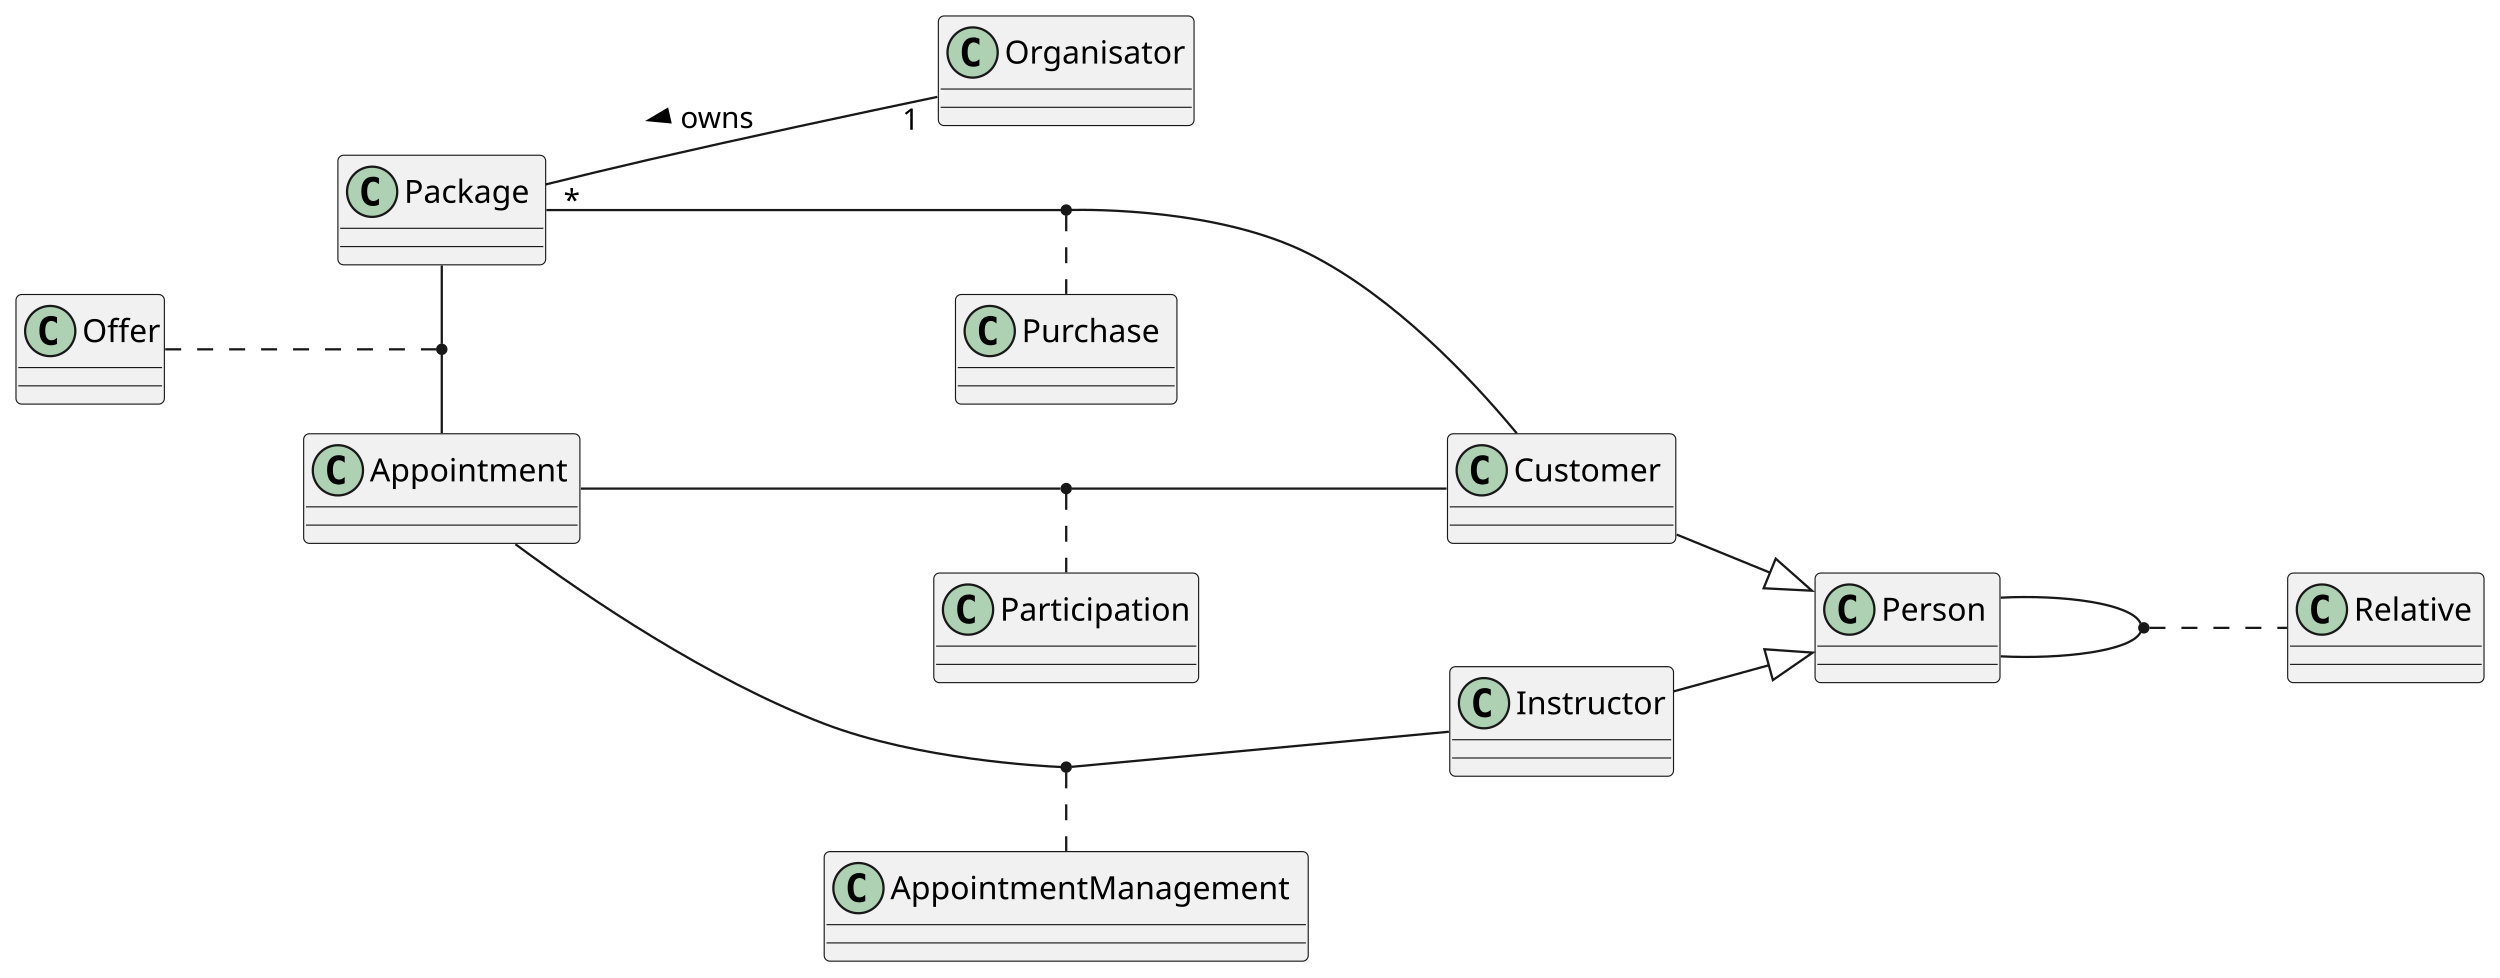
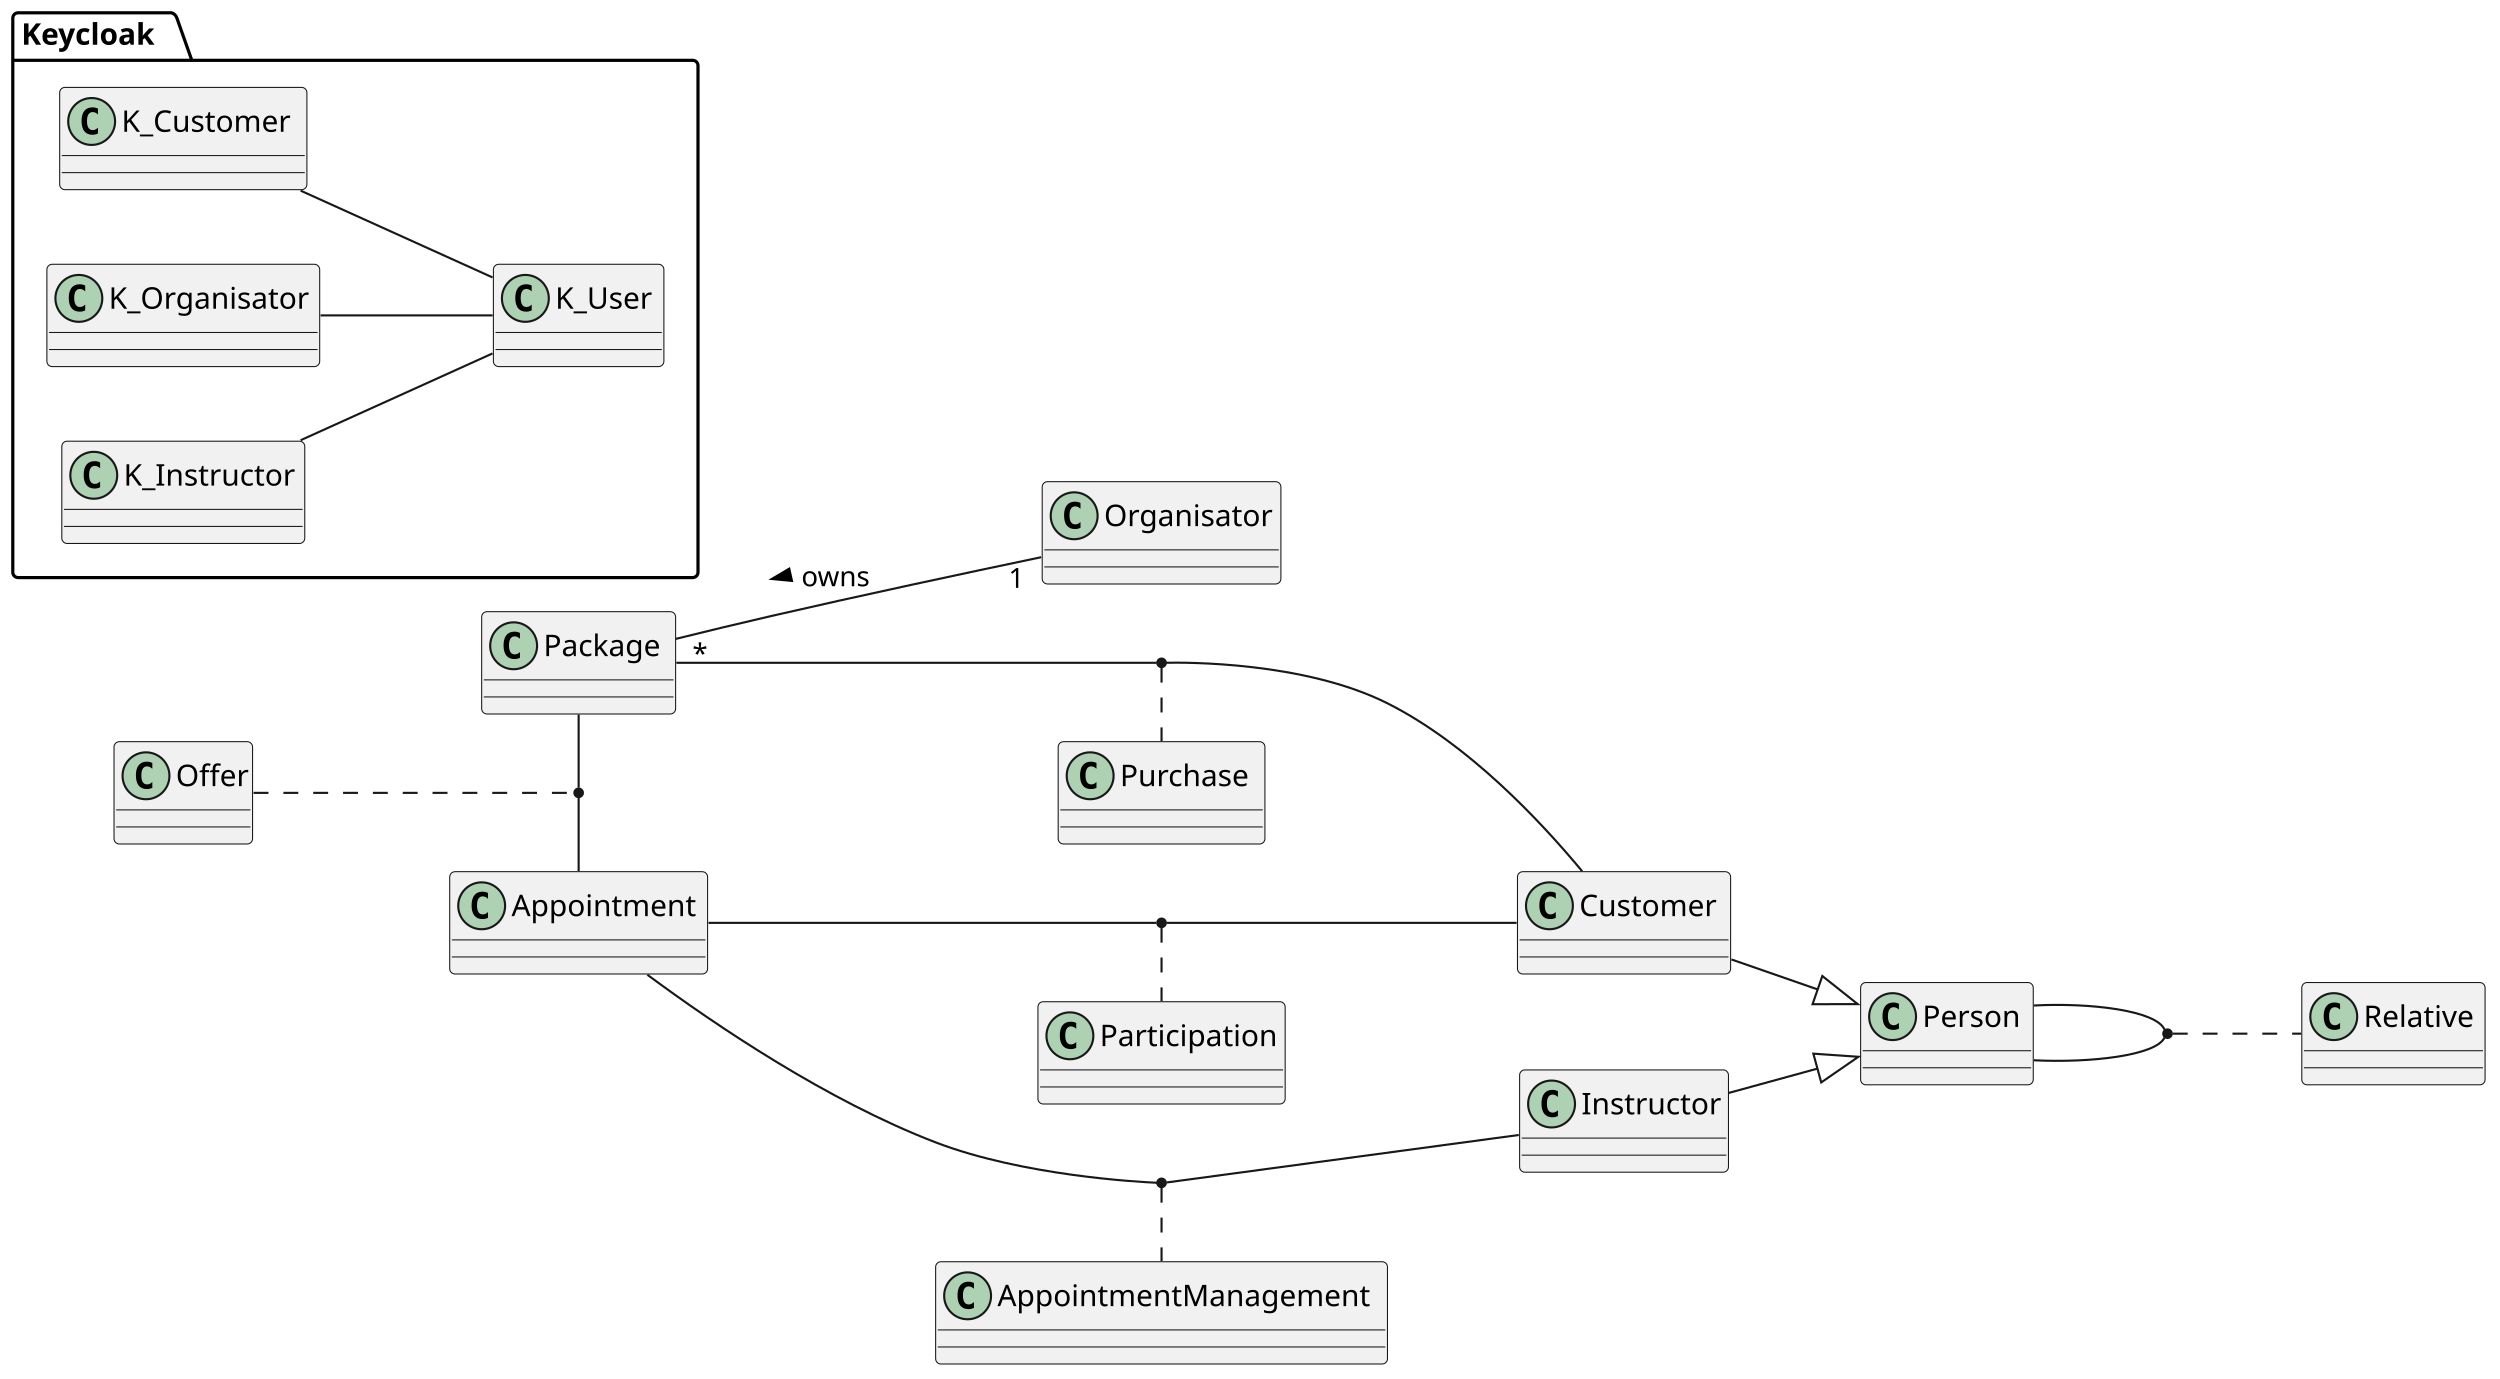
- <svg xmlns="http://www.w3.org/2000/svg" contentStyleType="text/css" height="428px" preserveAspectRatio="none" style="width:1095px;height:428px;background:#FFFFFF;" version="1.1" viewBox="0 0 1095 428" width="1095px" zoomAndPan="magnify">
+ <svg xmlns="http://www.w3.org/2000/svg" contentStyleType="text/css" height="647px" preserveAspectRatio="none" style="width:1173px;height:647px;background:#FFFFFF;" version="1.1" viewBox="0 0 1173 647" width="1173px" zoomAndPan="magnify">
  <defs />
  <g>
+     <g id="cluster_Keycloak">
+       <path d="M8.5,6 L80.5,6 A3.75,3.75 0 0 1 83,8.5 L90,28.297 L325,28.297 A2.5,2.5 0 0 1 327.5,30.797 L327.5,268.5 A2.5,2.5 0 0 1 325,271 L8.5,271 A2.5,2.5 0 0 1 6,268.5 L6,8.5 A2.5,2.5 0 0 1 8.5,6 " fill="none" style="stroke:#000000;stroke-width:1.5;" />
+       <line style="stroke:#000000;stroke-width:1.5;" x1="6" x2="90" y1="28.297" y2="28.297" />
+       <text fill="#000000" font-family="sans-serif" font-size="14" font-weight="bold" lengthAdjust="spacing" textLength="71" x="10" y="20.995">Keycloak</text>
+     </g>
+     <g id="elem_K_User">
+       <rect codeLine="22" fill="#F1F1F1" height="48" id="K_User" rx="2.5" ry="2.5" style="stroke:#181818;stroke-width:0.5;" width="80" x="231.5" y="124" />
+       <ellipse cx="246.5" cy="140" fill="#ADD1B2" rx="11" ry="11" style="stroke:#181818;stroke-width:1.0;" />
+       <path d="M249.469,145.641 Q248.891,145.938 248.25,146.078 Q247.609,146.234 246.906,146.234 Q244.406,146.234 243.078,144.594 Q241.766,142.938 241.766,139.812 Q241.766,136.688 243.078,135.031 Q244.406,133.375 246.906,133.375 Q247.609,133.375 248.25,133.531 Q248.906,133.688 249.469,133.984 L249.469,136.703 Q248.844,136.125 248.25,135.859 Q247.656,135.578 247.031,135.578 Q245.688,135.578 245,136.656 Q244.312,137.719 244.312,139.812 Q244.312,141.906 245,142.984 Q245.688,144.047 247.031,144.047 Q247.656,144.047 248.25,143.781 Q248.844,143.5 249.469,142.922 L249.469,145.641 Z " fill="#000000" />
+       <text fill="#000000" font-family="sans-serif" font-size="14" lengthAdjust="spacing" textLength="48" x="260.5" y="144.847">K_User</text>
+       <line style="stroke:#181818;stroke-width:0.5;" x1="232.5" x2="310.5" y1="156" y2="156" />
+       <line style="stroke:#181818;stroke-width:0.5;" x1="232.5" x2="310.5" y1="164" y2="164" />
+     </g>
+     <g id="elem_K_Customer">
+       <rect codeLine="25" fill="#F1F1F1" height="48" id="K_Customer" rx="2.5" ry="2.5" style="stroke:#181818;stroke-width:0.5;" width="116" x="28" y="41" />
+       <ellipse cx="43" cy="57" fill="#ADD1B2" rx="11" ry="11" style="stroke:#181818;stroke-width:1.0;" />
+       <path d="M45.969,62.641 Q45.391,62.938 44.75,63.078 Q44.109,63.234 43.406,63.234 Q40.906,63.234 39.578,61.594 Q38.266,59.938 38.266,56.812 Q38.266,53.688 39.578,52.031 Q40.906,50.375 43.406,50.375 Q44.109,50.375 44.75,50.531 Q45.406,50.688 45.969,50.984 L45.969,53.703 Q45.344,53.125 44.75,52.859 Q44.156,52.578 43.531,52.578 Q42.188,52.578 41.5,53.656 Q40.812,54.719 40.812,56.812 Q40.812,58.906 41.5,59.984 Q42.188,61.047 43.531,61.047 Q44.156,61.047 44.75,60.781 Q45.344,60.5 45.969,59.922 L45.969,62.641 Z " fill="#000000" />
+       <text fill="#000000" font-family="sans-serif" font-size="14" lengthAdjust="spacing" textLength="84" x="57" y="61.847">K_Customer</text>
+       <line style="stroke:#181818;stroke-width:0.5;" x1="29" x2="143" y1="73" y2="73" />
+       <line style="stroke:#181818;stroke-width:0.5;" x1="29" x2="143" y1="81" y2="81" />
+     </g>
+     <g id="elem_K_Organisator">
+       <rect codeLine="28" fill="#F1F1F1" height="48" id="K_Organisator" rx="2.5" ry="2.5" style="stroke:#181818;stroke-width:0.5;" width="128" x="22" y="124" />
+       <ellipse cx="37" cy="140" fill="#ADD1B2" rx="11" ry="11" style="stroke:#181818;stroke-width:1.0;" />
+       <path d="M39.969,145.641 Q39.391,145.938 38.75,146.078 Q38.109,146.234 37.406,146.234 Q34.906,146.234 33.578,144.594 Q32.266,142.938 32.266,139.812 Q32.266,136.688 33.578,135.031 Q34.906,133.375 37.406,133.375 Q38.109,133.375 38.75,133.531 Q39.406,133.688 39.969,133.984 L39.969,136.703 Q39.344,136.125 38.75,135.859 Q38.156,135.578 37.531,135.578 Q36.188,135.578 35.5,136.656 Q34.812,137.719 34.812,139.812 Q34.812,141.906 35.5,142.984 Q36.188,144.047 37.531,144.047 Q38.156,144.047 38.75,143.781 Q39.344,143.5 39.969,142.922 L39.969,145.641 Z " fill="#000000" />
+       <text fill="#000000" font-family="sans-serif" font-size="14" lengthAdjust="spacing" textLength="96" x="51" y="144.847">K_Organisator</text>
+       <line style="stroke:#181818;stroke-width:0.5;" x1="23" x2="149" y1="156" y2="156" />
+       <line style="stroke:#181818;stroke-width:0.5;" x1="23" x2="149" y1="164" y2="164" />
+     </g>
+     <g id="elem_K_Instructor">
+       <rect codeLine="31" fill="#F1F1F1" height="48" id="K_Instructor" rx="2.5" ry="2.5" style="stroke:#181818;stroke-width:0.5;" width="114" x="29" y="207" />
+       <ellipse cx="44" cy="223" fill="#ADD1B2" rx="11" ry="11" style="stroke:#181818;stroke-width:1.0;" />
+       <path d="M46.969,228.641 Q46.391,228.938 45.75,229.078 Q45.109,229.234 44.406,229.234 Q41.906,229.234 40.578,227.594 Q39.266,225.938 39.266,222.812 Q39.266,219.688 40.578,218.031 Q41.906,216.375 44.406,216.375 Q45.109,216.375 45.75,216.531 Q46.406,216.688 46.969,216.984 L46.969,219.703 Q46.344,219.125 45.75,218.859 Q45.156,218.578 44.531,218.578 Q43.188,218.578 42.5,219.656 Q41.812,220.719 41.812,222.812 Q41.812,224.906 42.5,225.984 Q43.188,227.047 44.531,227.047 Q45.156,227.047 45.75,226.781 Q46.344,226.5 46.969,225.922 L46.969,228.641 Z " fill="#000000" />
+       <text fill="#000000" font-family="sans-serif" font-size="14" lengthAdjust="spacing" textLength="82" x="58" y="227.847">K_Instructor</text>
+       <line style="stroke:#181818;stroke-width:0.5;" x1="30" x2="142" y1="239" y2="239" />
+       <line style="stroke:#181818;stroke-width:0.5;" x1="30" x2="142" y1="247" y2="247" />
+     </g>
    <g id="elem_Package">
-       <rect codeLine="3" fill="#F1F1F1" height="48" id="Package" rx="2.5" ry="2.5" style="stroke:#181818;stroke-width:0.5;" width="91" x="148" y="68" />
-       <ellipse cx="163" cy="84" fill="#ADD1B2" rx="11" ry="11" style="stroke:#181818;stroke-width:1.0;" />
-       <path d="M165.969,89.641 Q165.391,89.938 164.75,90.078 Q164.109,90.234 163.406,90.234 Q160.906,90.234 159.578,88.594 Q158.266,86.938 158.266,83.812 Q158.266,80.688 159.578,79.031 Q160.906,77.375 163.406,77.375 Q164.109,77.375 164.75,77.531 Q165.406,77.688 165.969,77.984 L165.969,80.703 Q165.344,80.125 164.75,79.859 Q164.156,79.578 163.531,79.578 Q162.188,79.578 161.5,80.656 Q160.812,81.719 160.812,83.812 Q160.812,85.906 161.5,86.984 Q162.188,88.047 163.531,88.047 Q164.156,88.047 164.75,87.781 Q165.344,87.5 165.969,86.922 L165.969,89.641 Z " fill="#000000" />
-       <text fill="#000000" font-family="sans-serif" font-size="14" lengthAdjust="spacing" textLength="59" x="177" y="88.847">Package</text>
-       <line style="stroke:#181818;stroke-width:0.5;" x1="149" x2="238" y1="100" y2="100" />
-       <line style="stroke:#181818;stroke-width:0.5;" x1="149" x2="238" y1="108" y2="108" />
+       <rect codeLine="3" fill="#F1F1F1" height="48" id="Package" rx="2.5" ry="2.5" style="stroke:#181818;stroke-width:0.5;" width="91" x="226" y="287" />
+       <ellipse cx="241" cy="303" fill="#ADD1B2" rx="11" ry="11" style="stroke:#181818;stroke-width:1.0;" />
+       <path d="M243.969,308.641 Q243.391,308.938 242.75,309.078 Q242.109,309.234 241.406,309.234 Q238.906,309.234 237.578,307.594 Q236.266,305.938 236.266,302.812 Q236.266,299.688 237.578,298.031 Q238.906,296.375 241.406,296.375 Q242.109,296.375 242.75,296.531 Q243.406,296.688 243.969,296.984 L243.969,299.703 Q243.344,299.125 242.75,298.859 Q242.156,298.578 241.531,298.578 Q240.188,298.578 239.5,299.656 Q238.812,300.719 238.812,302.812 Q238.812,304.906 239.5,305.984 Q240.188,307.047 241.531,307.047 Q242.156,307.047 242.75,306.781 Q243.344,306.5 243.969,305.922 L243.969,308.641 Z " fill="#000000" />
+       <text fill="#000000" font-family="sans-serif" font-size="14" lengthAdjust="spacing" textLength="59" x="255" y="307.847">Package</text>
+       <line style="stroke:#181818;stroke-width:0.5;" x1="227" x2="316" y1="319" y2="319" />
+       <line style="stroke:#181818;stroke-width:0.5;" x1="227" x2="316" y1="327" y2="327" />
    </g>
    <g id="elem_Appointment">
-       <rect codeLine="6" fill="#F1F1F1" height="48" id="Appointment" rx="2.5" ry="2.5" style="stroke:#181818;stroke-width:0.5;" width="121" x="133" y="190" />
-       <ellipse cx="148" cy="206" fill="#ADD1B2" rx="11" ry="11" style="stroke:#181818;stroke-width:1.0;" />
-       <path d="M150.969,211.641 Q150.391,211.938 149.75,212.078 Q149.109,212.234 148.406,212.234 Q145.906,212.234 144.578,210.594 Q143.266,208.938 143.266,205.812 Q143.266,202.688 144.578,201.031 Q145.906,199.375 148.406,199.375 Q149.109,199.375 149.75,199.531 Q150.406,199.688 150.969,199.984 L150.969,202.703 Q150.344,202.125 149.75,201.859 Q149.156,201.578 148.531,201.578 Q147.188,201.578 146.5,202.656 Q145.812,203.719 145.812,205.812 Q145.812,207.906 146.5,208.984 Q147.188,210.047 148.531,210.047 Q149.156,210.047 149.75,209.781 Q150.344,209.5 150.969,208.922 L150.969,211.641 Z " fill="#000000" />
-       <text fill="#000000" font-family="sans-serif" font-size="14" lengthAdjust="spacing" textLength="89" x="162" y="210.847">Appointment</text>
-       <line style="stroke:#181818;stroke-width:0.5;" x1="134" x2="253" y1="222" y2="222" />
-       <line style="stroke:#181818;stroke-width:0.5;" x1="134" x2="253" y1="230" y2="230" />
+       <rect codeLine="6" fill="#F1F1F1" height="48" id="Appointment" rx="2.5" ry="2.5" style="stroke:#181818;stroke-width:0.5;" width="121" x="211" y="409" />
+       <ellipse cx="226" cy="425" fill="#ADD1B2" rx="11" ry="11" style="stroke:#181818;stroke-width:1.0;" />
+       <path d="M228.969,430.641 Q228.391,430.938 227.75,431.078 Q227.109,431.234 226.406,431.234 Q223.906,431.234 222.578,429.594 Q221.266,427.938 221.266,424.812 Q221.266,421.688 222.578,420.031 Q223.906,418.375 226.406,418.375 Q227.109,418.375 227.75,418.531 Q228.406,418.688 228.969,418.984 L228.969,421.703 Q228.344,421.125 227.75,420.859 Q227.156,420.578 226.531,420.578 Q225.188,420.578 224.5,421.656 Q223.812,422.719 223.812,424.812 Q223.812,426.906 224.5,427.984 Q225.188,429.047 226.531,429.047 Q227.156,429.047 227.75,428.781 Q228.344,428.5 228.969,427.922 L228.969,430.641 Z " fill="#000000" />
+       <text fill="#000000" font-family="sans-serif" font-size="14" lengthAdjust="spacing" textLength="89" x="240" y="429.847">Appointment</text>
+       <line style="stroke:#181818;stroke-width:0.5;" x1="212" x2="331" y1="441" y2="441" />
+       <line style="stroke:#181818;stroke-width:0.5;" x1="212" x2="331" y1="449" y2="449" />
    </g>
    <g id="elem_Customer">
-       <rect codeLine="9" fill="#F1F1F1" height="48" id="Customer" rx="2.5" ry="2.5" style="stroke:#181818;stroke-width:0.5;" width="100" x="634" y="190" />
-       <ellipse cx="649" cy="206" fill="#ADD1B2" rx="11" ry="11" style="stroke:#181818;stroke-width:1.0;" />
-       <path d="M651.969,211.641 Q651.391,211.938 650.75,212.078 Q650.109,212.234 649.406,212.234 Q646.906,212.234 645.578,210.594 Q644.266,208.938 644.266,205.812 Q644.266,202.688 645.578,201.031 Q646.906,199.375 649.406,199.375 Q650.109,199.375 650.75,199.531 Q651.406,199.688 651.969,199.984 L651.969,202.703 Q651.344,202.125 650.75,201.859 Q650.156,201.578 649.531,201.578 Q648.188,201.578 647.5,202.656 Q646.812,203.719 646.812,205.812 Q646.812,207.906 647.5,208.984 Q648.188,210.047 649.531,210.047 Q650.156,210.047 650.75,209.781 Q651.344,209.5 651.969,208.922 L651.969,211.641 Z " fill="#000000" />
-       <text fill="#000000" font-family="sans-serif" font-size="14" lengthAdjust="spacing" textLength="68" x="663" y="210.847">Customer</text>
-       <line style="stroke:#181818;stroke-width:0.5;" x1="635" x2="733" y1="222" y2="222" />
-       <line style="stroke:#181818;stroke-width:0.5;" x1="635" x2="733" y1="230" y2="230" />
+       <rect codeLine="9" fill="#F1F1F1" height="48" id="Customer" rx="2.5" ry="2.5" style="stroke:#181818;stroke-width:0.5;" width="100" x="712" y="409" />
+       <ellipse cx="727" cy="425" fill="#ADD1B2" rx="11" ry="11" style="stroke:#181818;stroke-width:1.0;" />
+       <path d="M729.969,430.641 Q729.391,430.938 728.75,431.078 Q728.109,431.234 727.406,431.234 Q724.906,431.234 723.578,429.594 Q722.266,427.938 722.266,424.812 Q722.266,421.688 723.578,420.031 Q724.906,418.375 727.406,418.375 Q728.109,418.375 728.75,418.531 Q729.406,418.688 729.969,418.984 L729.969,421.703 Q729.344,421.125 728.75,420.859 Q728.156,420.578 727.531,420.578 Q726.188,420.578 725.5,421.656 Q724.812,422.719 724.812,424.812 Q724.812,426.906 725.5,427.984 Q726.188,429.047 727.531,429.047 Q728.156,429.047 728.75,428.781 Q729.344,428.5 729.969,427.922 L729.969,430.641 Z " fill="#000000" />
+       <text fill="#000000" font-family="sans-serif" font-size="14" lengthAdjust="spacing" textLength="68" x="741" y="429.847">Customer</text>
+       <line style="stroke:#181818;stroke-width:0.5;" x1="713" x2="811" y1="441" y2="441" />
+       <line style="stroke:#181818;stroke-width:0.5;" x1="713" x2="811" y1="449" y2="449" />
    </g>
    <g id="elem_Organisator">
-       <rect codeLine="12" fill="#F1F1F1" height="48" id="Organisator" rx="2.5" ry="2.5" style="stroke:#181818;stroke-width:0.5;" width="112" x="411" y="7" />
-       <ellipse cx="426" cy="23" fill="#ADD1B2" rx="11" ry="11" style="stroke:#181818;stroke-width:1.0;" />
-       <path d="M428.969,28.641 Q428.391,28.938 427.75,29.078 Q427.109,29.234 426.406,29.234 Q423.906,29.234 422.578,27.594 Q421.266,25.938 421.266,22.812 Q421.266,19.688 422.578,18.031 Q423.906,16.375 426.406,16.375 Q427.109,16.375 427.75,16.531 Q428.406,16.688 428.969,16.984 L428.969,19.703 Q428.344,19.125 427.75,18.859 Q427.156,18.578 426.531,18.578 Q425.188,18.578 424.5,19.656 Q423.812,20.719 423.812,22.812 Q423.812,24.906 424.5,25.984 Q425.188,27.047 426.531,27.047 Q427.156,27.047 427.75,26.781 Q428.344,26.5 428.969,25.922 L428.969,28.641 Z " fill="#000000" />
-       <text fill="#000000" font-family="sans-serif" font-size="14" lengthAdjust="spacing" textLength="80" x="440" y="27.847">Organisator</text>
-       <line style="stroke:#181818;stroke-width:0.5;" x1="412" x2="522" y1="39" y2="39" />
-       <line style="stroke:#181818;stroke-width:0.5;" x1="412" x2="522" y1="47" y2="47" />
+       <rect codeLine="12" fill="#F1F1F1" height="48" id="Organisator" rx="2.5" ry="2.5" style="stroke:#181818;stroke-width:0.5;" width="112" x="489" y="226" />
+       <ellipse cx="504" cy="242" fill="#ADD1B2" rx="11" ry="11" style="stroke:#181818;stroke-width:1.0;" />
+       <path d="M506.969,247.641 Q506.391,247.938 505.75,248.078 Q505.109,248.234 504.406,248.234 Q501.906,248.234 500.578,246.594 Q499.266,244.938 499.266,241.812 Q499.266,238.688 500.578,237.031 Q501.906,235.375 504.406,235.375 Q505.109,235.375 505.75,235.531 Q506.406,235.688 506.969,235.984 L506.969,238.703 Q506.344,238.125 505.75,237.859 Q505.156,237.578 504.531,237.578 Q503.188,237.578 502.5,238.656 Q501.812,239.719 501.812,241.812 Q501.812,243.906 502.5,244.984 Q503.188,246.047 504.531,246.047 Q505.156,246.047 505.75,245.781 Q506.344,245.5 506.969,244.922 L506.969,247.641 Z " fill="#000000" />
+       <text fill="#000000" font-family="sans-serif" font-size="14" lengthAdjust="spacing" textLength="80" x="518" y="246.847">Organisator</text>
+       <line style="stroke:#181818;stroke-width:0.5;" x1="490" x2="600" y1="258" y2="258" />
+       <line style="stroke:#181818;stroke-width:0.5;" x1="490" x2="600" y1="266" y2="266" />
    </g>
    <g id="elem_Instructor">
-       <rect codeLine="15" fill="#F1F1F1" height="48" id="Instructor" rx="2.5" ry="2.5" style="stroke:#181818;stroke-width:0.5;" width="98" x="635" y="292" />
-       <ellipse cx="650" cy="308" fill="#ADD1B2" rx="11" ry="11" style="stroke:#181818;stroke-width:1.0;" />
-       <path d="M652.969,313.641 Q652.391,313.938 651.75,314.078 Q651.109,314.234 650.406,314.234 Q647.906,314.234 646.578,312.594 Q645.266,310.938 645.266,307.812 Q645.266,304.688 646.578,303.031 Q647.906,301.375 650.406,301.375 Q651.109,301.375 651.75,301.531 Q652.406,301.688 652.969,301.984 L652.969,304.703 Q652.344,304.125 651.75,303.859 Q651.156,303.578 650.531,303.578 Q649.188,303.578 648.5,304.656 Q647.812,305.719 647.812,307.812 Q647.812,309.906 648.5,310.984 Q649.188,312.047 650.531,312.047 Q651.156,312.047 651.75,311.781 Q652.344,311.5 652.969,310.922 L652.969,313.641 Z " fill="#000000" />
-       <text fill="#000000" font-family="sans-serif" font-size="14" lengthAdjust="spacing" textLength="66" x="664" y="312.847">Instructor</text>
-       <line style="stroke:#181818;stroke-width:0.5;" x1="636" x2="732" y1="324" y2="324" />
-       <line style="stroke:#181818;stroke-width:0.5;" x1="636" x2="732" y1="332" y2="332" />
+       <rect codeLine="15" fill="#F1F1F1" height="48" id="Instructor" rx="2.5" ry="2.5" style="stroke:#181818;stroke-width:0.5;" width="98" x="713" y="502" />
+       <ellipse cx="728" cy="518" fill="#ADD1B2" rx="11" ry="11" style="stroke:#181818;stroke-width:1.0;" />
+       <path d="M730.969,523.641 Q730.391,523.938 729.75,524.078 Q729.109,524.234 728.406,524.234 Q725.906,524.234 724.578,522.594 Q723.266,520.938 723.266,517.812 Q723.266,514.688 724.578,513.031 Q725.906,511.375 728.406,511.375 Q729.109,511.375 729.75,511.531 Q730.406,511.688 730.969,511.984 L730.969,514.703 Q730.344,514.125 729.75,513.859 Q729.156,513.578 728.531,513.578 Q727.188,513.578 726.5,514.656 Q725.812,515.719 725.812,517.812 Q725.812,519.906 726.5,520.984 Q727.188,522.047 728.531,522.047 Q729.156,522.047 729.75,521.781 Q730.344,521.5 730.969,520.922 L730.969,523.641 Z " fill="#000000" />
+       <text fill="#000000" font-family="sans-serif" font-size="14" lengthAdjust="spacing" textLength="66" x="742" y="522.847">Instructor</text>
+       <line style="stroke:#181818;stroke-width:0.5;" x1="714" x2="810" y1="534" y2="534" />
+       <line style="stroke:#181818;stroke-width:0.5;" x1="714" x2="810" y1="542" y2="542" />
    </g>
    <g id="elem_Person">
-       <rect codeLine="18" fill="#F1F1F1" height="48" id="Person" rx="2.5" ry="2.5" style="stroke:#181818;stroke-width:0.5;" width="81" x="795" y="251" />
-       <ellipse cx="810" cy="267" fill="#ADD1B2" rx="11" ry="11" style="stroke:#181818;stroke-width:1.0;" />
-       <path d="M812.969,272.641 Q812.391,272.938 811.75,273.078 Q811.109,273.234 810.406,273.234 Q807.906,273.234 806.578,271.594 Q805.266,269.938 805.266,266.812 Q805.266,263.688 806.578,262.031 Q807.906,260.375 810.406,260.375 Q811.109,260.375 811.75,260.531 Q812.406,260.688 812.969,260.984 L812.969,263.703 Q812.344,263.125 811.75,262.859 Q811.156,262.578 810.531,262.578 Q809.188,262.578 808.5,263.656 Q807.812,264.719 807.812,266.812 Q807.812,268.906 808.5,269.984 Q809.188,271.047 810.531,271.047 Q811.156,271.047 811.75,270.781 Q812.344,270.5 812.969,269.922 L812.969,272.641 Z " fill="#000000" />
-       <text fill="#000000" font-family="sans-serif" font-size="14" lengthAdjust="spacing" textLength="49" x="824" y="271.847">Person</text>
-       <line style="stroke:#181818;stroke-width:0.5;" x1="796" x2="875" y1="283" y2="283" />
-       <line style="stroke:#181818;stroke-width:0.5;" x1="796" x2="875" y1="291" y2="291" />
+       <rect codeLine="18" fill="#F1F1F1" height="48" id="Person" rx="2.5" ry="2.5" style="stroke:#181818;stroke-width:0.5;" width="81" x="873" y="461" />
+       <ellipse cx="888" cy="477" fill="#ADD1B2" rx="11" ry="11" style="stroke:#181818;stroke-width:1.0;" />
+       <path d="M890.969,482.641 Q890.391,482.938 889.75,483.078 Q889.109,483.234 888.406,483.234 Q885.906,483.234 884.578,481.594 Q883.266,479.938 883.266,476.812 Q883.266,473.688 884.578,472.031 Q885.906,470.375 888.406,470.375 Q889.109,470.375 889.75,470.531 Q890.406,470.688 890.969,470.984 L890.969,473.703 Q890.344,473.125 889.75,472.859 Q889.156,472.578 888.531,472.578 Q887.188,472.578 886.5,473.656 Q885.812,474.719 885.812,476.812 Q885.812,478.906 886.5,479.984 Q887.188,481.047 888.531,481.047 Q889.156,481.047 889.75,480.781 Q890.344,480.5 890.969,479.922 L890.969,482.641 Z " fill="#000000" />
+       <text fill="#000000" font-family="sans-serif" font-size="14" lengthAdjust="spacing" textLength="49" x="902" y="481.847">Person</text>
+       <line style="stroke:#181818;stroke-width:0.5;" x1="874" x2="953" y1="493" y2="493" />
+       <line style="stroke:#181818;stroke-width:0.5;" x1="874" x2="953" y1="501" y2="501" />
    </g>
    <g id="elem_Offer">
-       <rect fill="#F1F1F1" height="48" id="Offer" rx="2.5" ry="2.5" style="stroke:#181818;stroke-width:0.5;" width="65" x="7" y="129" />
-       <ellipse cx="22" cy="145" fill="#ADD1B2" rx="11" ry="11" style="stroke:#181818;stroke-width:1.0;" />
-       <path d="M24.969,150.641 Q24.391,150.938 23.75,151.078 Q23.109,151.234 22.406,151.234 Q19.906,151.234 18.578,149.594 Q17.266,147.938 17.266,144.812 Q17.266,141.688 18.578,140.031 Q19.906,138.375 22.406,138.375 Q23.109,138.375 23.75,138.531 Q24.406,138.688 24.969,138.984 L24.969,141.703 Q24.344,141.125 23.75,140.859 Q23.156,140.578 22.531,140.578 Q21.188,140.578 20.5,141.656 Q19.812,142.719 19.812,144.812 Q19.812,146.906 20.5,147.984 Q21.188,149.047 22.531,149.047 Q23.156,149.047 23.75,148.781 Q24.344,148.5 24.969,147.922 L24.969,150.641 Z " fill="#000000" />
-       <text fill="#000000" font-family="sans-serif" font-size="14" lengthAdjust="spacing" textLength="33" x="36" y="149.847">Offer</text>
-       <line style="stroke:#181818;stroke-width:0.5;" x1="8" x2="71" y1="161" y2="161" />
-       <line style="stroke:#181818;stroke-width:0.5;" x1="8" x2="71" y1="169" y2="169" />
-     </g>
-     <ellipse cx="193.5" cy="153" fill="#181818" rx="2" ry="2" style="stroke:#181818;stroke-width:1.0;" />
+       <rect fill="#F1F1F1" height="48" id="Offer" rx="2.5" ry="2.5" style="stroke:#181818;stroke-width:0.5;" width="65" x="53.5" y="348" />
+       <ellipse cx="68.5" cy="364" fill="#ADD1B2" rx="11" ry="11" style="stroke:#181818;stroke-width:1.0;" />
+       <path d="M71.469,369.641 Q70.891,369.938 70.25,370.078 Q69.609,370.234 68.906,370.234 Q66.406,370.234 65.078,368.594 Q63.766,366.938 63.766,363.812 Q63.766,360.688 65.078,359.031 Q66.406,357.375 68.906,357.375 Q69.609,357.375 70.25,357.531 Q70.906,357.688 71.469,357.984 L71.469,360.703 Q70.844,360.125 70.25,359.859 Q69.656,359.578 69.031,359.578 Q67.688,359.578 67,360.656 Q66.312,361.719 66.312,363.812 Q66.312,365.906 67,366.984 Q67.688,368.047 69.031,368.047 Q69.656,368.047 70.25,367.781 Q70.844,367.5 71.469,366.922 L71.469,369.641 Z " fill="#000000" />
+       <text fill="#000000" font-family="sans-serif" font-size="14" lengthAdjust="spacing" textLength="33" x="82.5" y="368.847">Offer</text>
+       <line style="stroke:#181818;stroke-width:0.5;" x1="54.5" x2="117.5" y1="380" y2="380" />
+       <line style="stroke:#181818;stroke-width:0.5;" x1="54.5" x2="117.5" y1="388" y2="388" />
+     </g>
+     <ellipse cx="271.5" cy="372" fill="#181818" rx="2" ry="2" style="stroke:#181818;stroke-width:1.0;" />
    <g id="elem_AppointmentManagement">
-       <rect fill="#F1F1F1" height="48" id="AppointmentManagement" rx="2.5" ry="2.5" style="stroke:#181818;stroke-width:0.5;" width="212" x="361" y="373" />
-       <ellipse cx="376" cy="389" fill="#ADD1B2" rx="11" ry="11" style="stroke:#181818;stroke-width:1.0;" />
-       <path d="M378.969,394.641 Q378.391,394.938 377.75,395.078 Q377.109,395.234 376.406,395.234 Q373.906,395.234 372.578,393.594 Q371.266,391.938 371.266,388.812 Q371.266,385.688 372.578,384.031 Q373.906,382.375 376.406,382.375 Q377.109,382.375 377.75,382.531 Q378.406,382.688 378.969,382.984 L378.969,385.703 Q378.344,385.125 377.75,384.859 Q377.156,384.578 376.531,384.578 Q375.188,384.578 374.5,385.656 Q373.812,386.719 373.812,388.812 Q373.812,390.906 374.5,391.984 Q375.188,393.047 376.531,393.047 Q377.156,393.047 377.75,392.781 Q378.344,392.5 378.969,391.922 L378.969,394.641 Z " fill="#000000" />
-       <text fill="#000000" font-family="sans-serif" font-size="14" lengthAdjust="spacing" textLength="180" x="390" y="393.847">AppointmentManagement</text>
-       <line style="stroke:#181818;stroke-width:0.5;" x1="362" x2="572" y1="405" y2="405" />
-       <line style="stroke:#181818;stroke-width:0.5;" x1="362" x2="572" y1="413" y2="413" />
-     </g>
-     <ellipse cx="467" cy="336" fill="#181818" rx="2" ry="2" style="stroke:#181818;stroke-width:1.0;" />
+       <rect fill="#F1F1F1" height="48" id="AppointmentManagement" rx="2.5" ry="2.5" style="stroke:#181818;stroke-width:0.5;" width="212" x="439" y="592" />
+       <ellipse cx="454" cy="608" fill="#ADD1B2" rx="11" ry="11" style="stroke:#181818;stroke-width:1.0;" />
+       <path d="M456.969,613.641 Q456.391,613.938 455.75,614.078 Q455.109,614.234 454.406,614.234 Q451.906,614.234 450.578,612.594 Q449.266,610.938 449.266,607.812 Q449.266,604.688 450.578,603.031 Q451.906,601.375 454.406,601.375 Q455.109,601.375 455.75,601.531 Q456.406,601.688 456.969,601.984 L456.969,604.703 Q456.344,604.125 455.75,603.859 Q455.156,603.578 454.531,603.578 Q453.188,603.578 452.5,604.656 Q451.812,605.719 451.812,607.812 Q451.812,609.906 452.5,610.984 Q453.188,612.047 454.531,612.047 Q455.156,612.047 455.75,611.781 Q456.344,611.5 456.969,610.922 L456.969,613.641 Z " fill="#000000" />
+       <text fill="#000000" font-family="sans-serif" font-size="14" lengthAdjust="spacing" textLength="180" x="468" y="612.847">AppointmentManagement</text>
+       <line style="stroke:#181818;stroke-width:0.5;" x1="440" x2="650" y1="624" y2="624" />
+       <line style="stroke:#181818;stroke-width:0.5;" x1="440" x2="650" y1="632" y2="632" />
+     </g>
+     <ellipse cx="545" cy="555" fill="#181818" rx="2" ry="2" style="stroke:#181818;stroke-width:1.0;" />
    <g id="elem_Participation">
-       <rect fill="#F1F1F1" height="48" id="Participation" rx="2.5" ry="2.5" style="stroke:#181818;stroke-width:0.5;" width="116" x="409" y="251" />
-       <ellipse cx="424" cy="267" fill="#ADD1B2" rx="11" ry="11" style="stroke:#181818;stroke-width:1.0;" />
-       <path d="M426.969,272.641 Q426.391,272.938 425.75,273.078 Q425.109,273.234 424.406,273.234 Q421.906,273.234 420.578,271.594 Q419.266,269.938 419.266,266.812 Q419.266,263.688 420.578,262.031 Q421.906,260.375 424.406,260.375 Q425.109,260.375 425.75,260.531 Q426.406,260.688 426.969,260.984 L426.969,263.703 Q426.344,263.125 425.75,262.859 Q425.156,262.578 424.531,262.578 Q423.188,262.578 422.5,263.656 Q421.812,264.719 421.812,266.812 Q421.812,268.906 422.5,269.984 Q423.188,271.047 424.531,271.047 Q425.156,271.047 425.75,270.781 Q426.344,270.5 426.969,269.922 L426.969,272.641 Z " fill="#000000" />
-       <text fill="#000000" font-family="sans-serif" font-size="14" lengthAdjust="spacing" textLength="84" x="438" y="271.847">Participation</text>
-       <line style="stroke:#181818;stroke-width:0.5;" x1="410" x2="524" y1="283" y2="283" />
-       <line style="stroke:#181818;stroke-width:0.5;" x1="410" x2="524" y1="291" y2="291" />
-     </g>
-     <ellipse cx="467" cy="214" fill="#181818" rx="2" ry="2" style="stroke:#181818;stroke-width:1.0;" />
+       <rect fill="#F1F1F1" height="48" id="Participation" rx="2.5" ry="2.5" style="stroke:#181818;stroke-width:0.5;" width="116" x="487" y="470" />
+       <ellipse cx="502" cy="486" fill="#ADD1B2" rx="11" ry="11" style="stroke:#181818;stroke-width:1.0;" />
+       <path d="M504.969,491.641 Q504.391,491.938 503.75,492.078 Q503.109,492.234 502.406,492.234 Q499.906,492.234 498.578,490.594 Q497.266,488.938 497.266,485.812 Q497.266,482.688 498.578,481.031 Q499.906,479.375 502.406,479.375 Q503.109,479.375 503.75,479.531 Q504.406,479.688 504.969,479.984 L504.969,482.703 Q504.344,482.125 503.75,481.859 Q503.156,481.578 502.531,481.578 Q501.188,481.578 500.5,482.656 Q499.812,483.719 499.812,485.812 Q499.812,487.906 500.5,488.984 Q501.188,490.047 502.531,490.047 Q503.156,490.047 503.75,489.781 Q504.344,489.5 504.969,488.922 L504.969,491.641 Z " fill="#000000" />
+       <text fill="#000000" font-family="sans-serif" font-size="14" lengthAdjust="spacing" textLength="84" x="516" y="490.847">Participation</text>
+       <line style="stroke:#181818;stroke-width:0.5;" x1="488" x2="602" y1="502" y2="502" />
+       <line style="stroke:#181818;stroke-width:0.5;" x1="488" x2="602" y1="510" y2="510" />
+     </g>
+     <ellipse cx="545" cy="433" fill="#181818" rx="2" ry="2" style="stroke:#181818;stroke-width:1.0;" />
    <g id="elem_Purchase">
-       <rect fill="#F1F1F1" height="48" id="Purchase" rx="2.5" ry="2.5" style="stroke:#181818;stroke-width:0.5;" width="97" x="418.5" y="129" />
-       <ellipse cx="433.5" cy="145" fill="#ADD1B2" rx="11" ry="11" style="stroke:#181818;stroke-width:1.0;" />
-       <path d="M436.469,150.641 Q435.891,150.938 435.25,151.078 Q434.609,151.234 433.906,151.234 Q431.406,151.234 430.078,149.594 Q428.766,147.938 428.766,144.812 Q428.766,141.688 430.078,140.031 Q431.406,138.375 433.906,138.375 Q434.609,138.375 435.25,138.531 Q435.906,138.688 436.469,138.984 L436.469,141.703 Q435.844,141.125 435.25,140.859 Q434.656,140.578 434.031,140.578 Q432.688,140.578 432,141.656 Q431.312,142.719 431.312,144.812 Q431.312,146.906 432,147.984 Q432.688,149.047 434.031,149.047 Q434.656,149.047 435.25,148.781 Q435.844,148.5 436.469,147.922 L436.469,150.641 Z " fill="#000000" />
-       <text fill="#000000" font-family="sans-serif" font-size="14" lengthAdjust="spacing" textLength="65" x="447.5" y="149.847">Purchase</text>
-       <line style="stroke:#181818;stroke-width:0.5;" x1="419.5" x2="514.5" y1="161" y2="161" />
-       <line style="stroke:#181818;stroke-width:0.5;" x1="419.5" x2="514.5" y1="169" y2="169" />
-     </g>
-     <ellipse cx="467" cy="92" fill="#181818" rx="2" ry="2" style="stroke:#181818;stroke-width:1.0;" />
+       <rect fill="#F1F1F1" height="48" id="Purchase" rx="2.5" ry="2.5" style="stroke:#181818;stroke-width:0.5;" width="97" x="496.5" y="348" />
+       <ellipse cx="511.5" cy="364" fill="#ADD1B2" rx="11" ry="11" style="stroke:#181818;stroke-width:1.0;" />
+       <path d="M514.469,369.641 Q513.891,369.938 513.25,370.078 Q512.609,370.234 511.906,370.234 Q509.406,370.234 508.078,368.594 Q506.766,366.938 506.766,363.812 Q506.766,360.688 508.078,359.031 Q509.406,357.375 511.906,357.375 Q512.609,357.375 513.25,357.531 Q513.906,357.688 514.469,357.984 L514.469,360.703 Q513.844,360.125 513.25,359.859 Q512.656,359.578 512.031,359.578 Q510.688,359.578 510,360.656 Q509.312,361.719 509.312,363.812 Q509.312,365.906 510,366.984 Q510.688,368.047 512.031,368.047 Q512.656,368.047 513.25,367.781 Q513.844,367.5 514.469,366.922 L514.469,369.641 Z " fill="#000000" />
+       <text fill="#000000" font-family="sans-serif" font-size="14" lengthAdjust="spacing" textLength="65" x="525.5" y="368.847">Purchase</text>
+       <line style="stroke:#181818;stroke-width:0.5;" x1="497.5" x2="592.5" y1="380" y2="380" />
+       <line style="stroke:#181818;stroke-width:0.5;" x1="497.5" x2="592.5" y1="388" y2="388" />
+     </g>
+     <ellipse cx="545" cy="311" fill="#181818" rx="2" ry="2" style="stroke:#181818;stroke-width:1.0;" />
    <g id="elem_Relative">
-       <rect fill="#F1F1F1" height="48" id="Relative" rx="2.5" ry="2.5" style="stroke:#181818;stroke-width:0.5;" width="86" x="1002" y="251" />
-       <ellipse cx="1017" cy="267" fill="#ADD1B2" rx="11" ry="11" style="stroke:#181818;stroke-width:1.0;" />
-       <path d="M1019.969,272.641 Q1019.391,272.938 1018.75,273.078 Q1018.109,273.234 1017.406,273.234 Q1014.906,273.234 1013.578,271.594 Q1012.266,269.938 1012.266,266.812 Q1012.266,263.688 1013.578,262.031 Q1014.906,260.375 1017.406,260.375 Q1018.109,260.375 1018.75,260.531 Q1019.406,260.688 1019.969,260.984 L1019.969,263.703 Q1019.344,263.125 1018.75,262.859 Q1018.156,262.578 1017.531,262.578 Q1016.188,262.578 1015.5,263.656 Q1014.812,264.719 1014.812,266.812 Q1014.812,268.906 1015.5,269.984 Q1016.188,271.047 1017.531,271.047 Q1018.156,271.047 1018.75,270.781 Q1019.344,270.5 1019.969,269.922 L1019.969,272.641 Z " fill="#000000" />
-       <text fill="#000000" font-family="sans-serif" font-size="14" lengthAdjust="spacing" textLength="54" x="1031" y="271.847">Relative</text>
-       <line style="stroke:#181818;stroke-width:0.5;" x1="1003" x2="1087" y1="283" y2="283" />
-       <line style="stroke:#181818;stroke-width:0.5;" x1="1003" x2="1087" y1="291" y2="291" />
-     </g>
-     <ellipse cx="939" cy="275" fill="#181818" rx="2" ry="2" style="stroke:#181818;stroke-width:1.0;" />
+       <rect fill="#F1F1F1" height="48" id="Relative" rx="2.5" ry="2.5" style="stroke:#181818;stroke-width:0.5;" width="86" x="1080" y="461" />
+       <ellipse cx="1095" cy="477" fill="#ADD1B2" rx="11" ry="11" style="stroke:#181818;stroke-width:1.0;" />
+       <path d="M1097.969,482.641 Q1097.391,482.938 1096.75,483.078 Q1096.109,483.234 1095.406,483.234 Q1092.906,483.234 1091.578,481.594 Q1090.266,479.938 1090.266,476.812 Q1090.266,473.688 1091.578,472.031 Q1092.906,470.375 1095.406,470.375 Q1096.109,470.375 1096.75,470.531 Q1097.406,470.688 1097.969,470.984 L1097.969,473.703 Q1097.344,473.125 1096.75,472.859 Q1096.156,472.578 1095.531,472.578 Q1094.188,472.578 1093.5,473.656 Q1092.812,474.719 1092.812,476.812 Q1092.812,478.906 1093.5,479.984 Q1094.188,481.047 1095.531,481.047 Q1096.156,481.047 1096.75,480.781 Q1097.344,480.5 1097.969,479.922 L1097.969,482.641 Z " fill="#000000" />
+       <text fill="#000000" font-family="sans-serif" font-size="14" lengthAdjust="spacing" textLength="54" x="1109" y="481.847">Relative</text>
+       <line style="stroke:#181818;stroke-width:0.5;" x1="1081" x2="1165" y1="493" y2="493" />
+       <line style="stroke:#181818;stroke-width:0.5;" x1="1081" x2="1165" y1="501" y2="501" />
+     </g>
+     <ellipse cx="1017" cy="485" fill="#181818" rx="2" ry="2" style="stroke:#181818;stroke-width:1.0;" />
+     <g id="link_K_Instructor_K_User">
+       <path codeLine="35" d="M141.06,206.55 C169.92,193.49 204.81,177.71 231.09,165.83 " fill="none" id="K_Instructor-K_User" style="stroke:#181818;stroke-width:1.0;" />
+     </g>
+     <g id="link_K_Customer_K_User">
+       <path codeLine="36" d="M141.06,89.45 C169.92,102.51 204.81,118.29 231.09,130.17 " fill="none" id="K_Customer-K_User" style="stroke:#181818;stroke-width:1.0;" />
+     </g>
+     <g id="link_K_Organisator_K_User">
+       <path codeLine="37" d="M150.41,148 C177.24,148 207.65,148 231.16,148 " fill="none" id="K_Organisator-K_User" style="stroke:#181818;stroke-width:1.0;" />
+     </g>
    <g id="link_Package_Organisator">
-       <path codeLine="22" d="M239.05,80.77 C253.38,77.23 269.34,73.37 284,70 C326.36,60.26 374.44,49.99 410.55,42.43 " fill="none" id="Package-Organisator" style="stroke:#181818;stroke-width:1.0;" />
-       <polygon fill="#000000" points="284.12,52.657,293.589,53.552,292.307,47.816,284.12,52.657" style="stroke:#000000;stroke-width:1.0;" />
-       <text fill="#000000" font-family="sans-serif" font-size="13" lengthAdjust="spacing" textLength="32" x="298" y="56.067">owns</text>
-       <text fill="#000000" font-family="sans-serif" font-size="13" lengthAdjust="spacing" textLength="7" x="246.867" y="92.253">*</text>
-       <text fill="#000000" font-family="sans-serif" font-size="13" lengthAdjust="spacing" textLength="8" x="395.183" y="56.812">1</text>
+       <path codeLine="40" d="M317.05,299.77 C331.38,296.23 347.34,292.37 362,289 C404.36,279.26 452.44,268.99 488.55,261.43 " fill="none" id="Package-Organisator" style="stroke:#181818;stroke-width:1.0;" />
+       <polygon fill="#000000" points="362.12,271.657,371.589,272.552,370.307,266.816,362.12,271.657" style="stroke:#000000;stroke-width:1.0;" />
+       <text fill="#000000" font-family="sans-serif" font-size="13" lengthAdjust="spacing" textLength="32" x="376" y="275.067">owns</text>
+       <text fill="#000000" font-family="sans-serif" font-size="13" lengthAdjust="spacing" textLength="7" x="324.867" y="311.253">*</text>
+       <text fill="#000000" font-family="sans-serif" font-size="13" lengthAdjust="spacing" textLength="8" x="473.183" y="275.812">1</text>
    </g>
    <g id="link_Instructor_Person">
-       <path codeLine="23" d="M733.13,302.8 C746.39,299.16 760.94,295.17 774.77,291.38 " fill="none" id="Instructor-to-Person" style="stroke:#181818;stroke-width:1.0;" />
-       <polygon fill="none" points="772.82,284.38,793.96,285.84,776.52,297.88,772.82,284.38" style="stroke:#181818;stroke-width:1.0;" />
+       <path codeLine="41" d="M811.13,512.8 C824.39,509.16 838.94,505.17 852.77,501.38 " fill="none" id="Instructor-to-Person" style="stroke:#181818;stroke-width:1.0;" />
+       <polygon fill="none" points="850.82,494.38,871.96,495.84,854.52,507.88,850.82,494.38" style="stroke:#181818;stroke-width:1.0;" />
    </g>
    <g id="link_Customer_Person">
-       <path codeLine="24" d="M734.37,234.14 C747.51,239.51 761.84,245.35 775.44,250.9 " fill="none" id="Customer-to-Person" style="stroke:#181818;stroke-width:1.0;" />
-       <polygon fill="none" points="777.76,244.7,793.63,258.73,772.47,257.66,777.76,244.7" style="stroke:#181818;stroke-width:1.0;" />
-     </g>
-     <g id="link_Package_apoint14">
-       <path d="M193.5,116.27 C193.5,127.72 193.5,139.17 193.5,150.62 " fill="none" id="Package-apoint14" style="stroke:#181818;stroke-width:1.0;" />
-     </g>
-     <g id="link_apoint14_Appointment">
-       <path d="M193.5,155.29 C193.5,166.76 193.5,178.23 193.5,189.7 " fill="none" id="apoint14-Appointment" style="stroke:#181818;stroke-width:1.0;" />
-     </g>
-     <g id="link_Offer_apoint14">
-       <path d="M72.36,153 C113.45,153 180.88,153 191.17,153 " fill="none" id="Offer-apoint14" style="stroke:#181818;stroke-width:1.0;stroke-dasharray:7.0,7.0;" />
-     </g>
-     <g id="link_Appointment_apoint20">
-       <path d="M225.76,238.37 C257.88,262.15 310.23,297.51 361,317 C401.82,332.67 456.61,335.6 464.92,335.96 " fill="none" id="Appointment-apoint20" style="stroke:#181818;stroke-width:1.0;" />
-     </g>
-     <g id="link_apoint20_Instructor">
-       <path d="M469.37,335.87 C481.78,334.72 575.5,326 634.61,320.5 " fill="none" id="apoint20-Instructor" style="stroke:#181818;stroke-width:1.0;" />
-     </g>
-     <g id="link_apoint20_AppointmentManagement">
-       <path d="M467,338.29 C467,349.76 467,361.23 467,372.7 " fill="none" id="apoint20-AppointmentManagement" style="stroke:#181818;stroke-width:1.0;stroke-dasharray:7.0,7.0;" />
-     </g>
-     <g id="link_Appointment_apoint27">
-       <path d="M254.42,214 C329.37,214 449.75,214 464.5,214 " fill="none" id="Appointment-apoint27" style="stroke:#181818;stroke-width:1.0;" />
-     </g>
-     <g id="link_apoint27_Customer">
-       <path d="M469.37,214 C481.71,214 574.42,214 633.58,214 " fill="none" id="apoint27-Customer" style="stroke:#181818;stroke-width:1.0;" />
-     </g>
-     <g id="link_apoint27_Participation">
-       <path d="M467,216.29 C467,227.76 467,239.23 467,250.7 " fill="none" id="apoint27-Participation" style="stroke:#181818;stroke-width:1.0;stroke-dasharray:7.0,7.0;" />
-     </g>
-     <g id="link_Package_apoint34">
-       <path d="M239.33,92 C312.23,92 449.86,92 464.69,92 " fill="none" id="Package-apoint34" style="stroke:#181818;stroke-width:1.0;" />
-     </g>
-     <g id="link_apoint34_Customer">
-       <path d="M469.11,91.97 C477.66,91.78 533.94,91.36 573,111 C610.63,129.92 644.44,165.78 664.35,189.79 " fill="none" id="apoint34-Customer" style="stroke:#181818;stroke-width:1.0;" />
-     </g>
-     <g id="link_apoint34_Purchase">
-       <path d="M467,94.29 C467,105.76 467,117.23 467,128.7 " fill="none" id="apoint34-Purchase" style="stroke:#181818;stroke-width:1.0;stroke-dasharray:7.0,7.0;" />
-     </g>
-     <g id="link_Person_apoint41">
-       <path d="M876.32,287.48 C902.98,288.8 933.86,285.23 937.62,276.76 " fill="none" id="Person-apoint41" style="stroke:#181818;stroke-width:1.0;" />
-     </g>
-     <g id="link_apoint41_Person">
-       <path d="M937.62,273.14 C933.86,264.17 902.98,260.39 876.32,261.78 " fill="none" id="apoint41-Person" style="stroke:#181818;stroke-width:1.0;" />
-     </g>
-     <g id="link_apoint41_Relative">
-       <path d="M941.47,275 C948.16,275 976.49,275 1001.68,275 " fill="none" id="apoint41-Relative" style="stroke:#181818;stroke-width:1.0;stroke-dasharray:7.0,7.0;" />
+       <path codeLine="42" d="M812.37,450.17 C825.36,454.69 839.51,459.61 852.97,464.29 " fill="none" id="Customer-to-Person" style="stroke:#181818;stroke-width:1.0;" />
+       <polygon fill="none" points="855.04,457.95,871.63,471.13,850.45,471.17,855.04,457.95" style="stroke:#181818;stroke-width:1.0;" />
+     </g>
+     <g id="link_Package_apoint22">
+       <path d="M271.5,335.27 C271.5,346.72 271.5,358.17 271.5,369.62 " fill="none" id="Package-apoint22" style="stroke:#181818;stroke-width:1.0;" />
+     </g>
+     <g id="link_apoint22_Appointment">
+       <path d="M271.5,374.29 C271.5,385.76 271.5,397.23 271.5,408.7 " fill="none" id="apoint22-Appointment" style="stroke:#181818;stroke-width:1.0;" />
+     </g>
+     <g id="link_Offer_apoint22">
+       <path d="M118.96,372 C167.84,372 256.81,372 269.08,372 " fill="none" id="Offer-apoint22" style="stroke:#181818;stroke-width:1.0;stroke-dasharray:7.0,7.0;" />
+     </g>
+     <g id="link_Appointment_apoint28">
+       <path d="M303.76,457.37 C335.88,481.15 388.23,516.51 439,536 C479.82,551.67 534.61,554.6 542.92,554.96 " fill="none" id="Appointment-apoint28" style="stroke:#181818;stroke-width:1.0;" />
+     </g>
+     <g id="link_apoint28_Instructor">
+       <path d="M547.37,554.81 C559.78,553.14 653.5,540.5 712.61,532.53 " fill="none" id="apoint28-Instructor" style="stroke:#181818;stroke-width:1.0;" />
+     </g>
+     <g id="link_apoint28_AppointmentManagement">
+       <path d="M545,557.29 C545,568.76 545,580.23 545,591.7 " fill="none" id="apoint28-AppointmentManagement" style="stroke:#181818;stroke-width:1.0;stroke-dasharray:7.0,7.0;" />
+     </g>
+     <g id="link_Appointment_apoint35">
+       <path d="M332.42,433 C407.37,433 527.75,433 542.5,433 " fill="none" id="Appointment-apoint35" style="stroke:#181818;stroke-width:1.0;" />
+     </g>
+     <g id="link_apoint35_Customer">
+       <path d="M547.37,433 C559.71,433 652.42,433 711.58,433 " fill="none" id="apoint35-Customer" style="stroke:#181818;stroke-width:1.0;" />
+     </g>
+     <g id="link_apoint35_Participation">
+       <path d="M545,435.29 C545,446.76 545,458.23 545,469.7 " fill="none" id="apoint35-Participation" style="stroke:#181818;stroke-width:1.0;stroke-dasharray:7.0,7.0;" />
+     </g>
+     <g id="link_Package_apoint42">
+       <path d="M317.33,311 C390.23,311 527.86,311 542.69,311 " fill="none" id="Package-apoint42" style="stroke:#181818;stroke-width:1.0;" />
+     </g>
+     <g id="link_apoint42_Customer">
+       <path d="M547.11,310.97 C555.66,310.78 611.94,310.36 651,330 C688.63,348.92 722.44,384.78 742.35,408.79 " fill="none" id="apoint42-Customer" style="stroke:#181818;stroke-width:1.0;" />
+     </g>
+     <g id="link_apoint42_Purchase">
+       <path d="M545,313.29 C545,324.76 545,336.23 545,347.7 " fill="none" id="apoint42-Purchase" style="stroke:#181818;stroke-width:1.0;stroke-dasharray:7.0,7.0;" />
+     </g>
+     <g id="link_Person_apoint49">
+       <path d="M954.32,497.48 C980.98,498.8 1011.86,495.23 1015.62,486.76 " fill="none" id="Person-apoint49" style="stroke:#181818;stroke-width:1.0;" />
+     </g>
+     <g id="link_apoint49_Person">
+       <path d="M1015.62,483.14 C1011.86,474.17 980.98,470.39 954.32,471.78 " fill="none" id="apoint49-Person" style="stroke:#181818;stroke-width:1.0;" />
+     </g>
+     <g id="link_apoint49_Relative">
+       <path d="M1019.47,485 C1026.16,485 1054.49,485 1079.68,485 " fill="none" id="apoint49-Relative" style="stroke:#181818;stroke-width:1.0;stroke-dasharray:7.0,7.0;" />
    </g>
  </g>
</svg>
